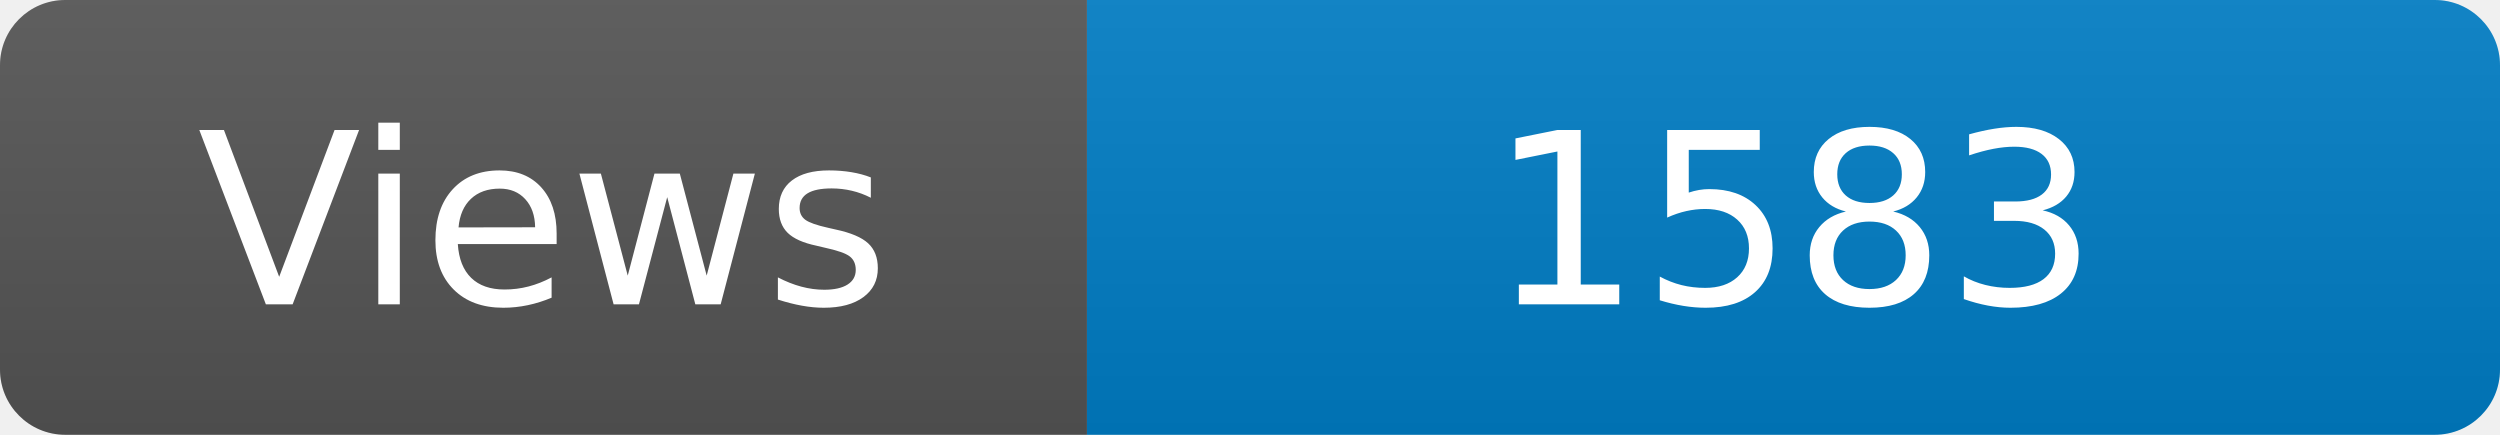
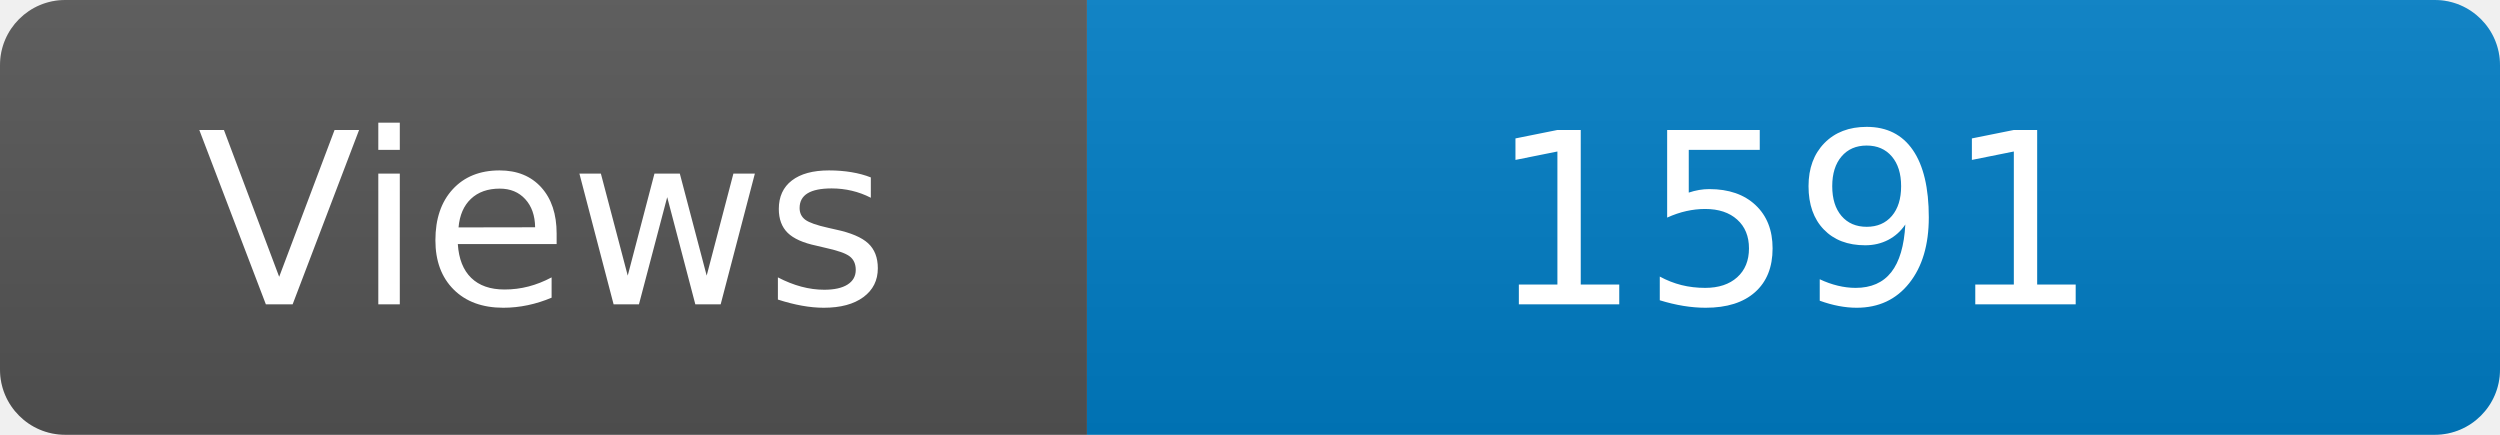
<svg xmlns="http://www.w3.org/2000/svg" width="115" height="20" role="img" aria-label="Maintained?: yes">
  <linearGradient id="s" x2="0" y2="100%">
    <stop offset="0" stop-color="#bbb" stop-opacity=".1" />
    <stop offset="1" stop-opacity=".1" />
  </linearGradient>
  <clipPath id="r">
    <rect width="115" height="20" rx="3" fill="#fff" />
  </clipPath>
  <g clip-path="url(#r)">
    <rect width="50" height="20" fill="#555" />
    <rect x="50" width="160" height="20" fill="#007ec6" />
    <rect width="115" height="20" fill="url(#s)" />
  </g>
  <g fill="#fff" text-anchor="middle" font-family="Verdana,Geneva,DejaVu Sans,sans-serif" font-size="110">
    <text x="250" y="140" transform="scale(.1)" fill="#fff">Views</text>
-     <text x="825" y="140" transform="scale(.1)" fill="#fff">1583</text>
+     <text x="825" y="140" transform="scale(.1)" fill="#fff">1591</text>
  </g>
</svg>
